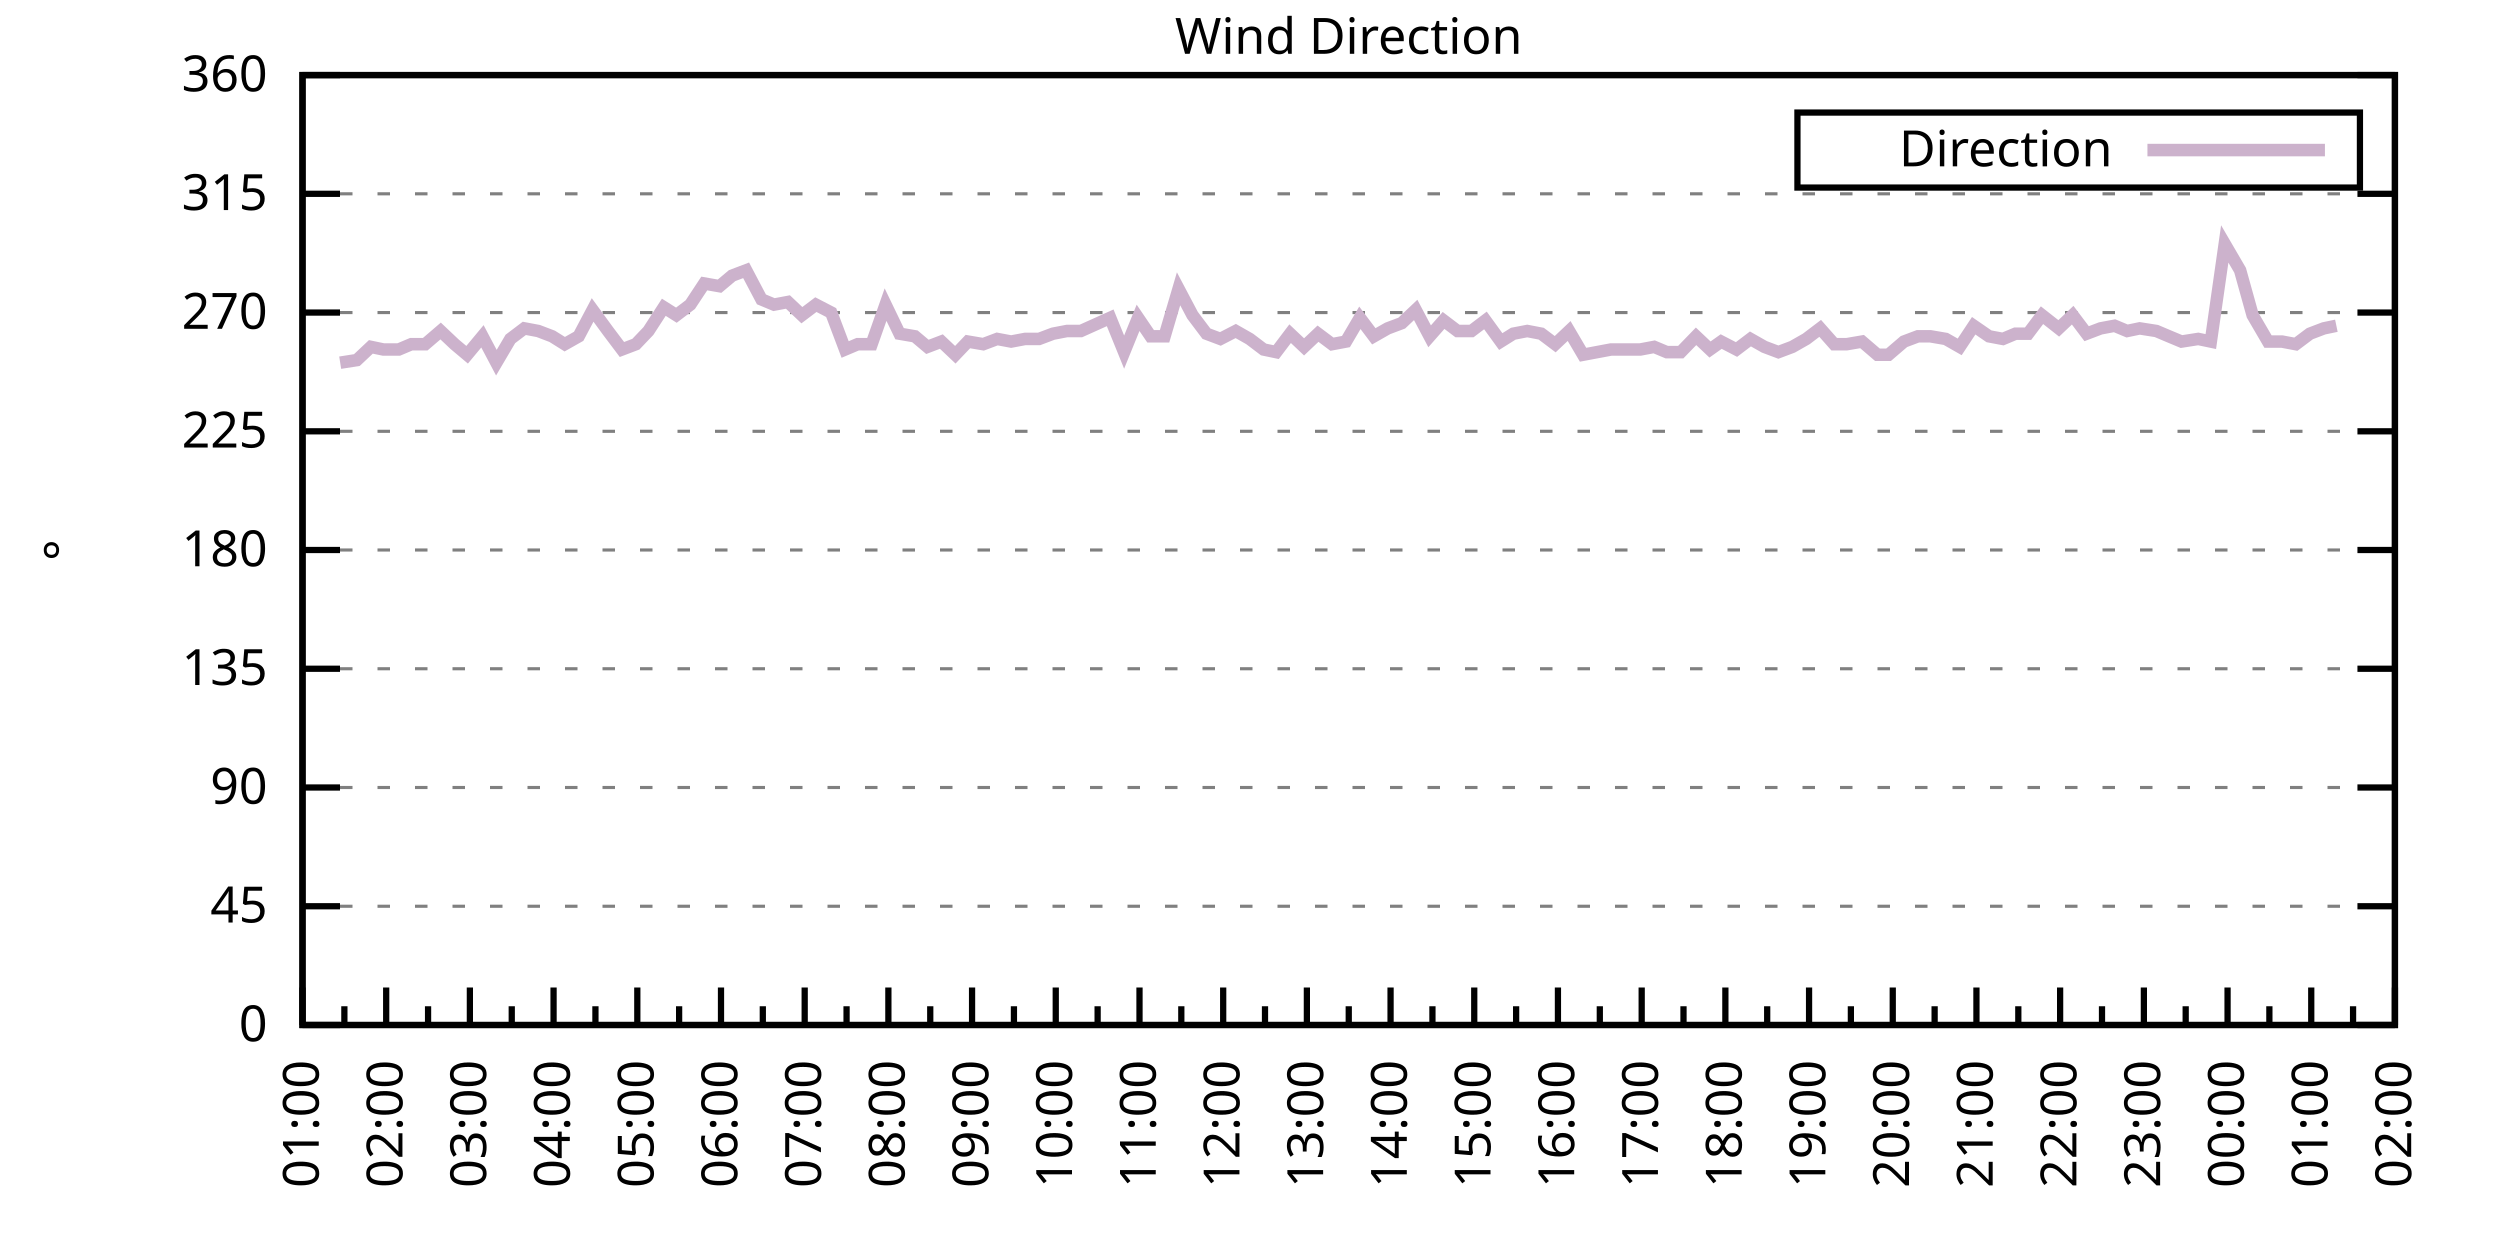
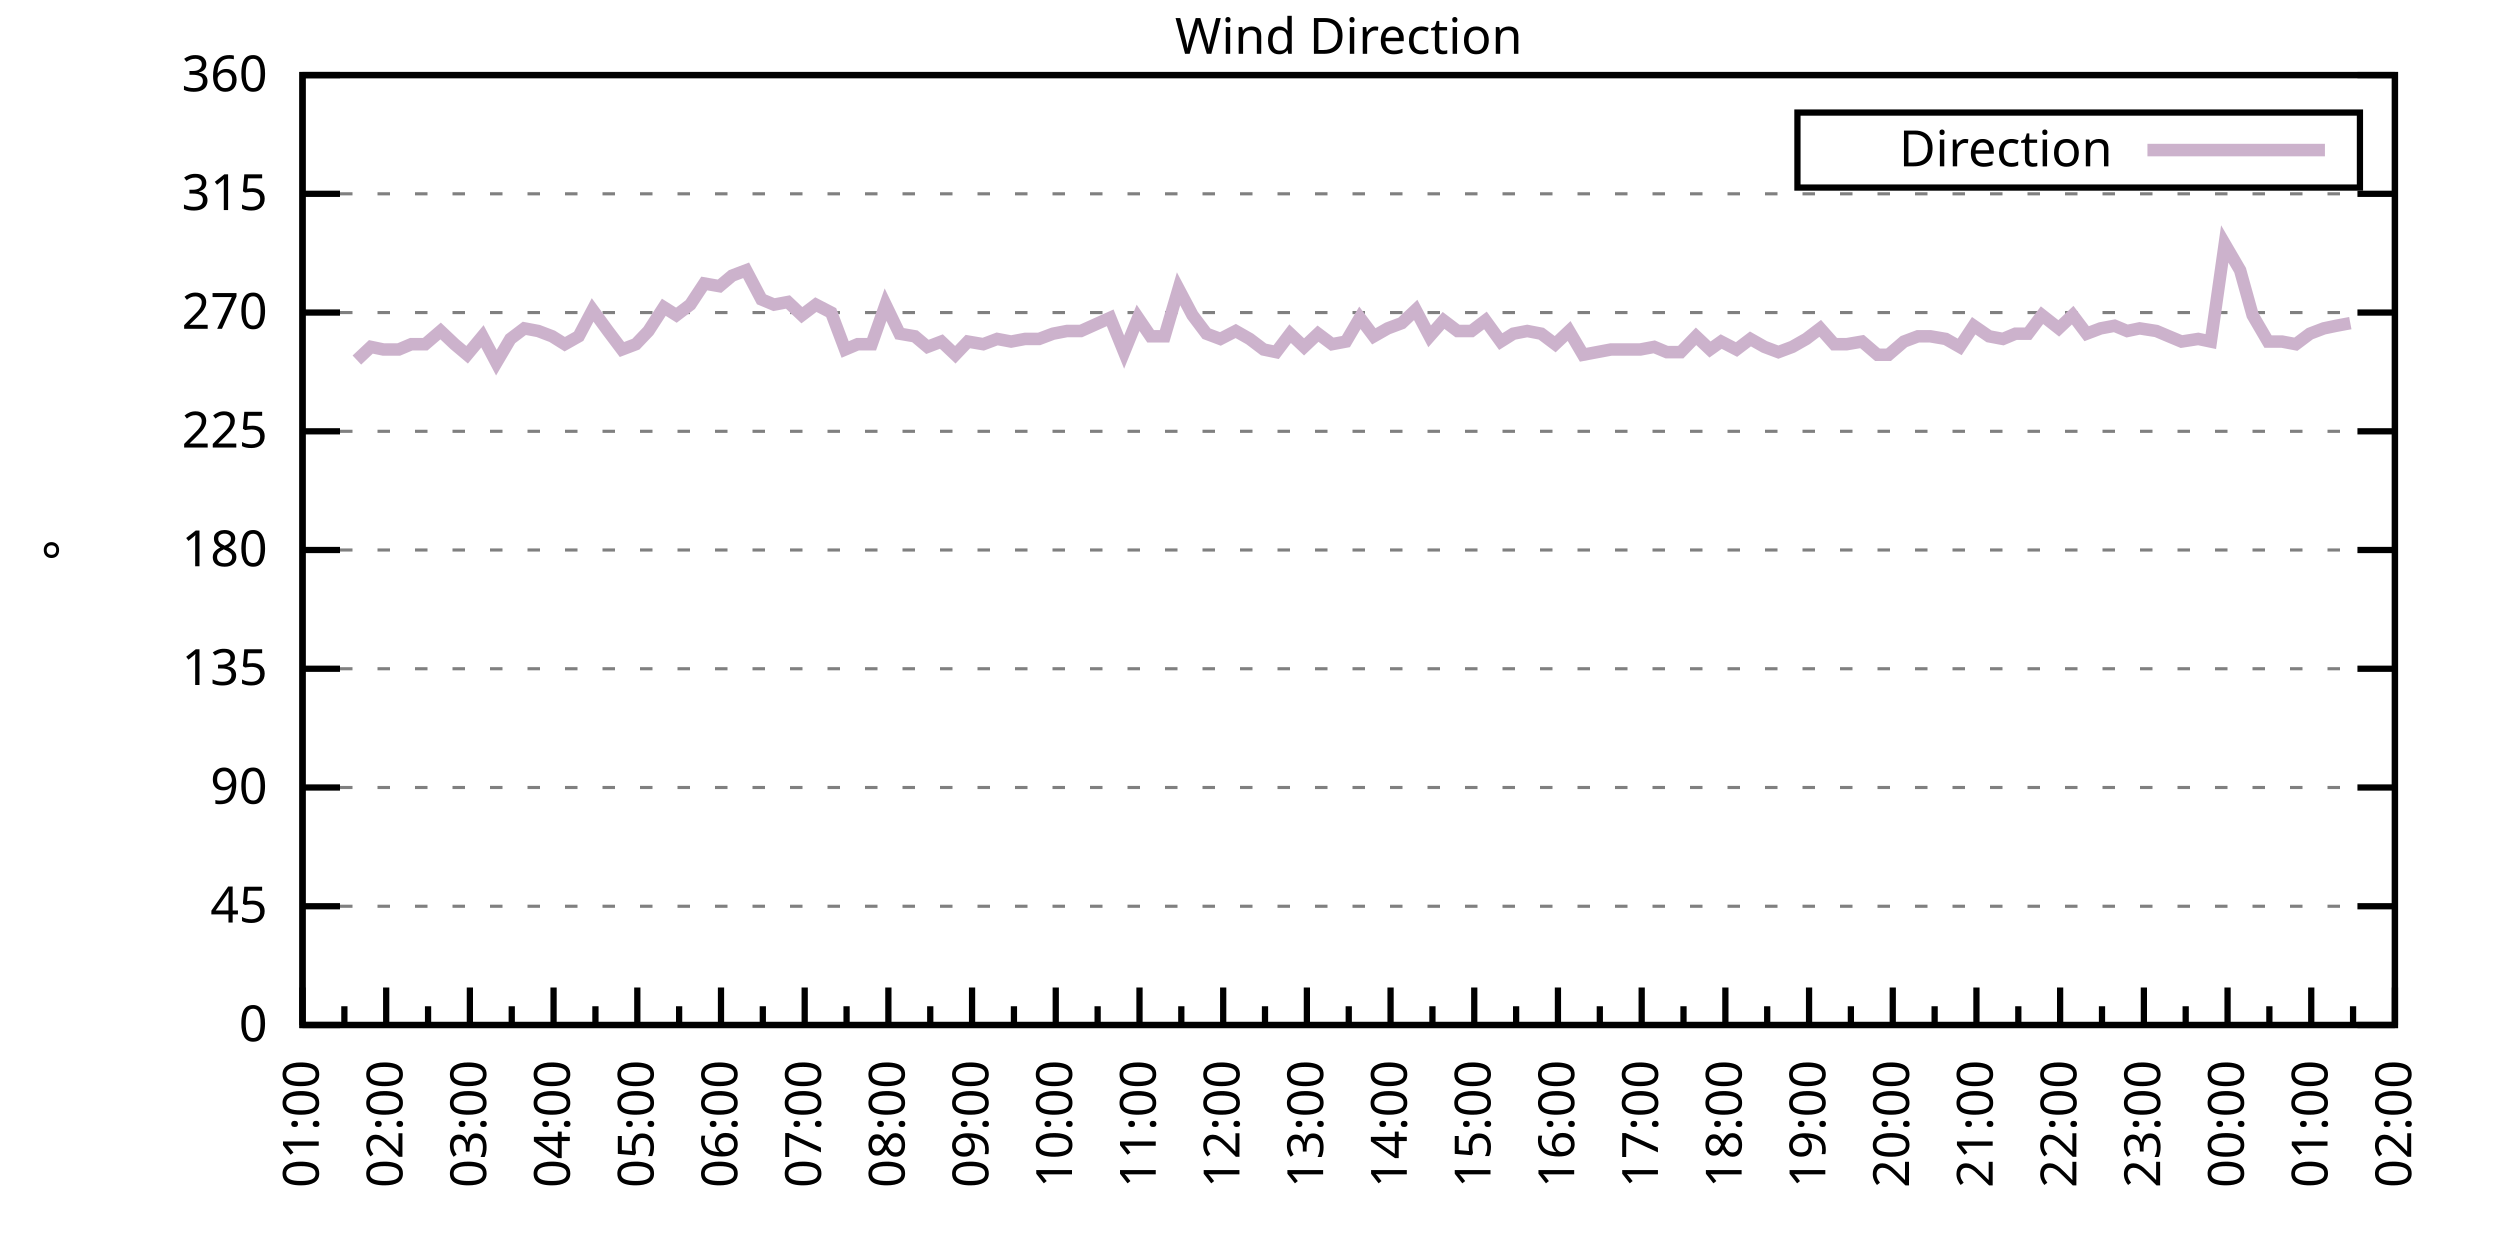
<svg xmlns="http://www.w3.org/2000/svg" xmlns:xlink="http://www.w3.org/1999/xlink" width="400" height="200" viewBox="0 0 400 200">
  <g id="gnuplot_canvas">
    <rect x="0" y="0" width="400" height="200" fill="none" />
    <defs>
      <circle id="gpDot" r="0.5" stroke-width="0.5" stroke="currentColor" />
      <path id="gpPt0" stroke-width="0.333" stroke="currentColor" d="M-1,0 h2 M0,-1 v2" />
      <path id="gpPt1" stroke-width="0.333" stroke="currentColor" d="M-1,-1 L1,1 M1,-1 L-1,1" />
      <path id="gpPt2" stroke-width="0.333" stroke="currentColor" d="M-1,0 L1,0 M0,-1 L0,1 M-1,-1 L1,1 M-1,1 L1,-1" />
      <rect id="gpPt3" stroke-width="0.333" stroke="currentColor" x="-1" y="-1" width="2" height="2" />
      <rect id="gpPt4" stroke-width="0.333" stroke="currentColor" fill="currentColor" x="-1" y="-1" width="2" height="2" />
      <circle id="gpPt5" stroke-width="0.333" stroke="currentColor" cx="0" cy="0" r="1" />
      <use xlink:href="#gpPt5" id="gpPt6" fill="currentColor" stroke="none" />
      <path id="gpPt7" stroke-width="0.333" stroke="currentColor" d="M0,-1.33 L-1.33,0.67 L1.33,0.67 z" />
      <use xlink:href="#gpPt7" id="gpPt8" fill="currentColor" stroke="none" />
      <use xlink:href="#gpPt7" id="gpPt9" stroke="currentColor" transform="rotate(180)" />
      <use xlink:href="#gpPt9" id="gpPt10" fill="currentColor" stroke="none" />
      <use xlink:href="#gpPt3" id="gpPt11" stroke="currentColor" transform="rotate(45)" />
      <use xlink:href="#gpPt11" id="gpPt12" fill="currentColor" stroke="none" />
      <path id="gpPt13" stroke-width="0.333" stroke="currentColor" d="M0,1.330 L1.265,0.411 L0.782,-1.067 L-0.782,-1.076 L-1.265,0.411 z" />
      <use xlink:href="#gpPt13" id="gpPt14" fill="currentColor" stroke="none" />
      <filter id="textbox" filterUnits="objectBoundingBox" x="0" y="0" height="1" width="1">
        <feFlood flood-color="white" flood-opacity="1" result="bgnd" />
        <feComposite in="SourceGraphic" in2="bgnd" operator="atop" />
      </filter>
      <filter id="greybox" filterUnits="objectBoundingBox" x="0" y="0" height="1" width="1">
        <feFlood flood-color="lightgrey" flood-opacity="1" result="grey" />
        <feComposite in="SourceGraphic" in2="grey" operator="atop" />
      </filter>
    </defs>
    <g fill="none" color="white" stroke="currentColor" stroke-width="1.00" stroke-linecap="butt" stroke-linejoin="miter">
</g>
    <g fill="none" color="black" stroke="currentColor" stroke-width="1.00" stroke-linecap="butt" stroke-linejoin="miter">
      <g stroke="none" shape-rendering="crispEdges">
        <polygon fill="rgb(255, 255, 255)" points="48.40,164.00 383.18,164.00 383.18,12.02 48.40,12.02 " />
      </g>
    </g>
    <g fill="none" color="black" stroke="currentColor" stroke-width="1.00" stroke-linecap="butt" stroke-linejoin="miter">
</g>
    <g fill="none" color="black" stroke="black" stroke-width="0.50" stroke-linecap="butt" stroke-linejoin="miter">
</g>
    <g fill="none" color="gray" stroke="currentColor" stroke-width="0.50" stroke-linecap="butt" stroke-linejoin="miter">
      <path stroke="gray" stroke-dasharray="2,4" class="gridline" d="M48.40,164.00 L383.19,164.00  " />
    </g>
    <g fill="none" color="gray" stroke="gray" stroke-width="1.00" stroke-linecap="butt" stroke-linejoin="miter">
</g>
    <g fill="none" color="black" stroke="currentColor" stroke-width="1.00" stroke-linecap="butt" stroke-linejoin="miter">
      <path stroke="black" d="M48.40,164.00 L54.40,164.00 M383.19,164.00 L377.19,164.00  " />
      <g transform="translate(42.80,166.60)" stroke="none" fill="black" font-family="Sans" font-size="8.00" text-anchor="end">
        <text>
          <tspan font-family="Sans"> 0</tspan>
        </text>
      </g>
    </g>
    <g fill="none" color="black" stroke="currentColor" stroke-width="1.00" stroke-linecap="butt" stroke-linejoin="miter">
</g>
    <g fill="none" color="black" stroke="black" stroke-width="0.50" stroke-linecap="butt" stroke-linejoin="miter">
</g>
    <g fill="none" color="gray" stroke="currentColor" stroke-width="0.50" stroke-linecap="butt" stroke-linejoin="miter">
      <path stroke="gray" stroke-dasharray="2,4" class="gridline" d="M48.40,145.00 L383.19,145.00  " />
    </g>
    <g fill="none" color="gray" stroke="gray" stroke-width="1.00" stroke-linecap="butt" stroke-linejoin="miter">
</g>
    <g fill="none" color="black" stroke="currentColor" stroke-width="1.00" stroke-linecap="butt" stroke-linejoin="miter">
      <path stroke="black" d="M48.40,145.00 L54.40,145.00 M383.19,145.00 L377.19,145.00  " />
      <g transform="translate(42.80,147.60)" stroke="none" fill="black" font-family="Sans" font-size="8.00" text-anchor="end">
        <text>
          <tspan font-family="Sans"> 45</tspan>
        </text>
      </g>
    </g>
    <g fill="none" color="black" stroke="currentColor" stroke-width="1.00" stroke-linecap="butt" stroke-linejoin="miter">
</g>
    <g fill="none" color="black" stroke="black" stroke-width="0.50" stroke-linecap="butt" stroke-linejoin="miter">
</g>
    <g fill="none" color="gray" stroke="currentColor" stroke-width="0.50" stroke-linecap="butt" stroke-linejoin="miter">
      <path stroke="gray" stroke-dasharray="2,4" class="gridline" d="M48.40,126.00 L383.19,126.00  " />
    </g>
    <g fill="none" color="gray" stroke="gray" stroke-width="1.00" stroke-linecap="butt" stroke-linejoin="miter">
</g>
    <g fill="none" color="black" stroke="currentColor" stroke-width="1.00" stroke-linecap="butt" stroke-linejoin="miter">
      <path stroke="black" d="M48.40,126.00 L54.40,126.00 M383.19,126.00 L377.19,126.00  " />
      <g transform="translate(42.80,128.60)" stroke="none" fill="black" font-family="Sans" font-size="8.00" text-anchor="end">
        <text>
          <tspan font-family="Sans"> 90</tspan>
        </text>
      </g>
    </g>
    <g fill="none" color="black" stroke="currentColor" stroke-width="1.00" stroke-linecap="butt" stroke-linejoin="miter">
</g>
    <g fill="none" color="black" stroke="black" stroke-width="0.50" stroke-linecap="butt" stroke-linejoin="miter">
</g>
    <g fill="none" color="gray" stroke="currentColor" stroke-width="0.50" stroke-linecap="butt" stroke-linejoin="miter">
      <path stroke="gray" stroke-dasharray="2,4" class="gridline" d="M48.40,107.00 L383.19,107.00  " />
    </g>
    <g fill="none" color="gray" stroke="gray" stroke-width="1.00" stroke-linecap="butt" stroke-linejoin="miter">
</g>
    <g fill="none" color="black" stroke="currentColor" stroke-width="1.00" stroke-linecap="butt" stroke-linejoin="miter">
      <path stroke="black" d="M48.40,107.00 L54.40,107.00 M383.19,107.00 L377.19,107.00  " />
      <g transform="translate(42.80,109.60)" stroke="none" fill="black" font-family="Sans" font-size="8.00" text-anchor="end">
        <text>
          <tspan font-family="Sans"> 135</tspan>
        </text>
      </g>
    </g>
    <g fill="none" color="black" stroke="currentColor" stroke-width="1.00" stroke-linecap="butt" stroke-linejoin="miter">
</g>
    <g fill="none" color="black" stroke="black" stroke-width="0.50" stroke-linecap="butt" stroke-linejoin="miter">
</g>
    <g fill="none" color="gray" stroke="currentColor" stroke-width="0.50" stroke-linecap="butt" stroke-linejoin="miter">
      <path stroke="gray" stroke-dasharray="2,4" class="gridline" d="M48.40,88.00 L383.19,88.00  " />
    </g>
    <g fill="none" color="gray" stroke="gray" stroke-width="1.00" stroke-linecap="butt" stroke-linejoin="miter">
</g>
    <g fill="none" color="black" stroke="currentColor" stroke-width="1.00" stroke-linecap="butt" stroke-linejoin="miter">
      <path stroke="black" d="M48.40,88.00 L54.40,88.00 M383.19,88.00 L377.19,88.00  " />
      <g transform="translate(42.80,90.60)" stroke="none" fill="black" font-family="Sans" font-size="8.00" text-anchor="end">
        <text>
          <tspan font-family="Sans"> 180</tspan>
        </text>
      </g>
    </g>
    <g fill="none" color="black" stroke="currentColor" stroke-width="1.00" stroke-linecap="butt" stroke-linejoin="miter">
</g>
    <g fill="none" color="black" stroke="black" stroke-width="0.50" stroke-linecap="butt" stroke-linejoin="miter">
</g>
    <g fill="none" color="gray" stroke="currentColor" stroke-width="0.50" stroke-linecap="butt" stroke-linejoin="miter">
      <path stroke="gray" stroke-dasharray="2,4" class="gridline" d="M48.40,69.01 L383.19,69.01  " />
    </g>
    <g fill="none" color="gray" stroke="gray" stroke-width="1.00" stroke-linecap="butt" stroke-linejoin="miter">
</g>
    <g fill="none" color="black" stroke="currentColor" stroke-width="1.00" stroke-linecap="butt" stroke-linejoin="miter">
      <path stroke="black" d="M48.40,69.01 L54.40,69.01 M383.19,69.01 L377.19,69.01  " />
      <g transform="translate(42.80,71.61)" stroke="none" fill="black" font-family="Sans" font-size="8.00" text-anchor="end">
        <text>
          <tspan font-family="Sans"> 225</tspan>
        </text>
      </g>
    </g>
    <g fill="none" color="black" stroke="currentColor" stroke-width="1.00" stroke-linecap="butt" stroke-linejoin="miter">
</g>
    <g fill="none" color="black" stroke="black" stroke-width="0.50" stroke-linecap="butt" stroke-linejoin="miter">
</g>
    <g fill="none" color="gray" stroke="currentColor" stroke-width="0.50" stroke-linecap="butt" stroke-linejoin="miter">
      <path stroke="gray" stroke-dasharray="2,4" class="gridline" d="M48.40,50.01 L383.19,50.01  " />
    </g>
    <g fill="none" color="gray" stroke="gray" stroke-width="1.00" stroke-linecap="butt" stroke-linejoin="miter">
</g>
    <g fill="none" color="black" stroke="currentColor" stroke-width="1.00" stroke-linecap="butt" stroke-linejoin="miter">
      <path stroke="black" d="M48.40,50.01 L54.40,50.01 M383.19,50.01 L377.19,50.01  " />
      <g transform="translate(42.80,52.61)" stroke="none" fill="black" font-family="Sans" font-size="8.00" text-anchor="end">
        <text>
          <tspan font-family="Sans"> 270</tspan>
        </text>
      </g>
    </g>
    <g fill="none" color="black" stroke="currentColor" stroke-width="1.00" stroke-linecap="butt" stroke-linejoin="miter">
</g>
    <g fill="none" color="black" stroke="black" stroke-width="0.50" stroke-linecap="butt" stroke-linejoin="miter">
</g>
    <g fill="none" color="gray" stroke="currentColor" stroke-width="0.50" stroke-linecap="butt" stroke-linejoin="miter">
      <path stroke="gray" stroke-dasharray="2,4" class="gridline" d="M48.40,31.01 L383.19,31.01  " />
    </g>
    <g fill="none" color="gray" stroke="gray" stroke-width="1.00" stroke-linecap="butt" stroke-linejoin="miter">
</g>
    <g fill="none" color="black" stroke="currentColor" stroke-width="1.00" stroke-linecap="butt" stroke-linejoin="miter">
      <path stroke="black" d="M48.40,31.01 L54.40,31.01 M383.19,31.01 L377.19,31.01  " />
      <g transform="translate(42.80,33.61)" stroke="none" fill="black" font-family="Sans" font-size="8.00" text-anchor="end">
        <text>
          <tspan font-family="Sans"> 315</tspan>
        </text>
      </g>
    </g>
    <g fill="none" color="black" stroke="currentColor" stroke-width="1.00" stroke-linecap="butt" stroke-linejoin="miter">
</g>
    <g fill="none" color="black" stroke="black" stroke-width="0.50" stroke-linecap="butt" stroke-linejoin="miter">
</g>
    <g fill="none" color="gray" stroke="currentColor" stroke-width="0.50" stroke-linecap="butt" stroke-linejoin="miter">
      <path stroke="gray" stroke-dasharray="2,4" class="gridline" d="M48.40,12.01 L383.19,12.01  " />
    </g>
    <g fill="none" color="gray" stroke="gray" stroke-width="1.00" stroke-linecap="butt" stroke-linejoin="miter">
</g>
    <g fill="none" color="black" stroke="currentColor" stroke-width="1.00" stroke-linecap="butt" stroke-linejoin="miter">
      <path stroke="black" d="M48.40,12.01 L54.40,12.01 M383.19,12.01 L377.19,12.01  " />
      <g transform="translate(42.80,14.61)" stroke="none" fill="black" font-family="Sans" font-size="8.00" text-anchor="end">
        <text>
          <tspan font-family="Sans"> 360</tspan>
        </text>
      </g>
    </g>
    <g fill="none" color="black" stroke="currentColor" stroke-width="1.00" stroke-linecap="butt" stroke-linejoin="miter">
      <path stroke="black" d="M48.40,164.00 L48.40,158.00  " />
      <g transform="translate(51.00,169.60) rotate(270)" stroke="none" fill="black" font-family="Sans" font-size="8.00" text-anchor="end">
        <text>
          <tspan font-family="Sans">01:00</tspan>
        </text>
      </g>
    </g>
    <g fill="none" color="black" stroke="currentColor" stroke-width="1.00" stroke-linecap="butt" stroke-linejoin="miter">
      <path stroke="black" d="M55.10,164.00 L55.10,161.00 M61.79,164.00 L61.79,158.00  " />
      <g transform="translate(64.39,169.60) rotate(270)" stroke="none" fill="black" font-family="Sans" font-size="8.00" text-anchor="end">
        <text>
          <tspan font-family="Sans">02:00</tspan>
        </text>
      </g>
    </g>
    <g fill="none" color="black" stroke="currentColor" stroke-width="1.00" stroke-linecap="butt" stroke-linejoin="miter">
      <path stroke="black" d="M68.49,164.00 L68.49,161.00 M75.18,164.00 L75.18,158.00  " />
      <g transform="translate(77.78,169.60) rotate(270)" stroke="none" fill="black" font-family="Sans" font-size="8.00" text-anchor="end">
        <text>
          <tspan font-family="Sans">03:00</tspan>
        </text>
      </g>
    </g>
    <g fill="none" color="black" stroke="currentColor" stroke-width="1.00" stroke-linecap="butt" stroke-linejoin="miter">
      <path stroke="black" d="M81.88,164.00 L81.88,161.00 M88.57,164.00 L88.57,158.00  " />
      <g transform="translate(91.17,169.60) rotate(270)" stroke="none" fill="black" font-family="Sans" font-size="8.00" text-anchor="end">
        <text>
          <tspan font-family="Sans">04:00</tspan>
        </text>
      </g>
    </g>
    <g fill="none" color="black" stroke="currentColor" stroke-width="1.00" stroke-linecap="butt" stroke-linejoin="miter">
      <path stroke="black" d="M95.27,164.00 L95.27,161.00 M101.97,164.00 L101.97,158.00  " />
      <g transform="translate(104.57,169.60) rotate(270)" stroke="none" fill="black" font-family="Sans" font-size="8.00" text-anchor="end">
        <text>
          <tspan font-family="Sans">05:00</tspan>
        </text>
      </g>
    </g>
    <g fill="none" color="black" stroke="currentColor" stroke-width="1.00" stroke-linecap="butt" stroke-linejoin="miter">
      <path stroke="black" d="M108.66,164.00 L108.66,161.00 M115.36,164.00 L115.36,158.00  " />
      <g transform="translate(117.96,169.60) rotate(270)" stroke="none" fill="black" font-family="Sans" font-size="8.00" text-anchor="end">
        <text>
          <tspan font-family="Sans">06:00</tspan>
        </text>
      </g>
    </g>
    <g fill="none" color="black" stroke="currentColor" stroke-width="1.00" stroke-linecap="butt" stroke-linejoin="miter">
      <path stroke="black" d="M122.05,164.00 L122.05,161.00 M128.75,164.00 L128.75,158.00  " />
      <g transform="translate(131.35,169.60) rotate(270)" stroke="none" fill="black" font-family="Sans" font-size="8.00" text-anchor="end">
        <text>
          <tspan font-family="Sans">07:00</tspan>
        </text>
      </g>
    </g>
    <g fill="none" color="black" stroke="currentColor" stroke-width="1.00" stroke-linecap="butt" stroke-linejoin="miter">
      <path stroke="black" d="M135.45,164.00 L135.45,161.00 M142.14,164.00 L142.14,158.00  " />
      <g transform="translate(144.74,169.60) rotate(270)" stroke="none" fill="black" font-family="Sans" font-size="8.00" text-anchor="end">
        <text>
          <tspan font-family="Sans">08:00</tspan>
        </text>
      </g>
    </g>
    <g fill="none" color="black" stroke="currentColor" stroke-width="1.00" stroke-linecap="butt" stroke-linejoin="miter">
      <path stroke="black" d="M148.84,164.00 L148.84,161.00 M155.53,164.00 L155.53,158.00  " />
      <g transform="translate(158.13,169.60) rotate(270)" stroke="none" fill="black" font-family="Sans" font-size="8.00" text-anchor="end">
        <text>
          <tspan font-family="Sans">09:00</tspan>
        </text>
      </g>
    </g>
    <g fill="none" color="black" stroke="currentColor" stroke-width="1.00" stroke-linecap="butt" stroke-linejoin="miter">
      <path stroke="black" d="M162.23,164.00 L162.23,161.00 M168.92,164.00 L168.92,158.00  " />
      <g transform="translate(171.52,169.60) rotate(270)" stroke="none" fill="black" font-family="Sans" font-size="8.00" text-anchor="end">
        <text>
          <tspan font-family="Sans">10:00</tspan>
        </text>
      </g>
    </g>
    <g fill="none" color="black" stroke="currentColor" stroke-width="1.00" stroke-linecap="butt" stroke-linejoin="miter">
      <path stroke="black" d="M175.62,164.00 L175.62,161.00 M182.32,164.00 L182.32,158.00  " />
      <g transform="translate(184.92,169.60) rotate(270)" stroke="none" fill="black" font-family="Sans" font-size="8.00" text-anchor="end">
        <text>
          <tspan font-family="Sans">11:00</tspan>
        </text>
      </g>
    </g>
    <g fill="none" color="black" stroke="currentColor" stroke-width="1.00" stroke-linecap="butt" stroke-linejoin="miter">
      <path stroke="black" d="M189.01,164.00 L189.01,161.00 M195.71,164.00 L195.71,158.00  " />
      <g transform="translate(198.31,169.60) rotate(270)" stroke="none" fill="black" font-family="Sans" font-size="8.00" text-anchor="end">
        <text>
          <tspan font-family="Sans">12:00</tspan>
        </text>
      </g>
    </g>
    <g fill="none" color="black" stroke="currentColor" stroke-width="1.00" stroke-linecap="butt" stroke-linejoin="miter">
      <path stroke="black" d="M202.40,164.00 L202.40,161.00 M209.10,164.00 L209.10,158.00  " />
      <g transform="translate(211.70,169.60) rotate(270)" stroke="none" fill="black" font-family="Sans" font-size="8.00" text-anchor="end">
        <text>
          <tspan font-family="Sans">13:00</tspan>
        </text>
      </g>
    </g>
    <g fill="none" color="black" stroke="currentColor" stroke-width="1.00" stroke-linecap="butt" stroke-linejoin="miter">
      <path stroke="black" d="M215.80,164.00 L215.80,161.00 M222.49,164.00 L222.49,158.00  " />
      <g transform="translate(225.09,169.60) rotate(270)" stroke="none" fill="black" font-family="Sans" font-size="8.00" text-anchor="end">
        <text>
          <tspan font-family="Sans">14:00</tspan>
        </text>
      </g>
    </g>
    <g fill="none" color="black" stroke="currentColor" stroke-width="1.00" stroke-linecap="butt" stroke-linejoin="miter">
      <path stroke="black" d="M229.19,164.00 L229.19,161.00 M235.88,164.00 L235.88,158.00  " />
      <g transform="translate(238.48,169.60) rotate(270)" stroke="none" fill="black" font-family="Sans" font-size="8.00" text-anchor="end">
        <text>
          <tspan font-family="Sans">15:00</tspan>
        </text>
      </g>
    </g>
    <g fill="none" color="black" stroke="currentColor" stroke-width="1.00" stroke-linecap="butt" stroke-linejoin="miter">
      <path stroke="black" d="M242.58,164.00 L242.58,161.00 M249.27,164.00 L249.27,158.00  " />
      <g transform="translate(251.87,169.60) rotate(270)" stroke="none" fill="black" font-family="Sans" font-size="8.00" text-anchor="end">
        <text>
          <tspan font-family="Sans">16:00</tspan>
        </text>
      </g>
    </g>
    <g fill="none" color="black" stroke="currentColor" stroke-width="1.00" stroke-linecap="butt" stroke-linejoin="miter">
      <path stroke="black" d="M255.97,164.00 L255.97,161.00 M262.67,164.00 L262.67,158.00  " />
      <g transform="translate(265.27,169.60) rotate(270)" stroke="none" fill="black" font-family="Sans" font-size="8.00" text-anchor="end">
        <text>
          <tspan font-family="Sans">17:00</tspan>
        </text>
      </g>
    </g>
    <g fill="none" color="black" stroke="currentColor" stroke-width="1.00" stroke-linecap="butt" stroke-linejoin="miter">
      <path stroke="black" d="M269.36,164.00 L269.36,161.00 M276.06,164.00 L276.06,158.00  " />
      <g transform="translate(278.66,169.60) rotate(270)" stroke="none" fill="black" font-family="Sans" font-size="8.00" text-anchor="end">
        <text>
          <tspan font-family="Sans">18:00</tspan>
        </text>
      </g>
    </g>
    <g fill="none" color="black" stroke="currentColor" stroke-width="1.00" stroke-linecap="butt" stroke-linejoin="miter">
      <path stroke="black" d="M282.75,164.00 L282.75,161.00 M289.45,164.00 L289.45,158.00  " />
      <g transform="translate(292.05,169.60) rotate(270)" stroke="none" fill="black" font-family="Sans" font-size="8.00" text-anchor="end">
        <text>
          <tspan font-family="Sans">19:00</tspan>
        </text>
      </g>
    </g>
    <g fill="none" color="black" stroke="currentColor" stroke-width="1.00" stroke-linecap="butt" stroke-linejoin="miter">
      <path stroke="black" d="M296.14,164.00 L296.14,161.00 M302.84,164.00 L302.84,158.00  " />
      <g transform="translate(305.44,169.60) rotate(270)" stroke="none" fill="black" font-family="Sans" font-size="8.00" text-anchor="end">
        <text>
          <tspan font-family="Sans">20:00</tspan>
        </text>
      </g>
    </g>
    <g fill="none" color="black" stroke="currentColor" stroke-width="1.00" stroke-linecap="butt" stroke-linejoin="miter">
      <path stroke="black" d="M309.54,164.00 L309.54,161.00 M316.23,164.00 L316.23,158.00  " />
      <g transform="translate(318.83,169.60) rotate(270)" stroke="none" fill="black" font-family="Sans" font-size="8.00" text-anchor="end">
        <text>
          <tspan font-family="Sans">21:00</tspan>
        </text>
      </g>
    </g>
    <g fill="none" color="black" stroke="currentColor" stroke-width="1.00" stroke-linecap="butt" stroke-linejoin="miter">
      <path stroke="black" d="M322.93,164.00 L322.93,161.00 M329.62,164.00 L329.62,158.00  " />
      <g transform="translate(332.22,169.60) rotate(270)" stroke="none" fill="black" font-family="Sans" font-size="8.00" text-anchor="end">
        <text>
          <tspan font-family="Sans">22:00</tspan>
        </text>
      </g>
    </g>
    <g fill="none" color="black" stroke="currentColor" stroke-width="1.00" stroke-linecap="butt" stroke-linejoin="miter">
      <path stroke="black" d="M336.32,164.00 L336.32,161.00 M343.02,164.00 L343.02,158.00  " />
      <g transform="translate(345.62,169.60) rotate(270)" stroke="none" fill="black" font-family="Sans" font-size="8.00" text-anchor="end">
        <text>
          <tspan font-family="Sans">23:00</tspan>
        </text>
      </g>
    </g>
    <g fill="none" color="black" stroke="currentColor" stroke-width="1.00" stroke-linecap="butt" stroke-linejoin="miter">
      <path stroke="black" d="M349.71,164.00 L349.71,161.00 M356.41,164.00 L356.41,158.00  " />
      <g transform="translate(359.01,169.60) rotate(270)" stroke="none" fill="black" font-family="Sans" font-size="8.00" text-anchor="end">
        <text>
          <tspan font-family="Sans">00:00</tspan>
        </text>
      </g>
    </g>
    <g fill="none" color="black" stroke="currentColor" stroke-width="1.00" stroke-linecap="butt" stroke-linejoin="miter">
      <path stroke="black" d="M363.10,164.00 L363.10,161.00 M369.80,164.00 L369.80,158.00  " />
      <g transform="translate(372.40,169.60) rotate(270)" stroke="none" fill="black" font-family="Sans" font-size="8.00" text-anchor="end">
        <text>
          <tspan font-family="Sans">01:00</tspan>
        </text>
      </g>
    </g>
    <g fill="none" color="black" stroke="currentColor" stroke-width="1.00" stroke-linecap="butt" stroke-linejoin="miter">
      <path stroke="black" d="M376.49,164.00 L376.49,161.00 M383.19,164.00 L383.19,158.00  " />
      <g transform="translate(385.79,169.60) rotate(270)" stroke="none" fill="black" font-family="Sans" font-size="8.00" text-anchor="end">
        <text>
          <tspan font-family="Sans">02:00</tspan>
        </text>
      </g>
    </g>
    <g fill="none" color="black" stroke="currentColor" stroke-width="1.00" stroke-linecap="butt" stroke-linejoin="miter">
</g>
    <g fill="none" color="black" stroke="currentColor" stroke-width="1.00" stroke-linecap="butt" stroke-linejoin="miter">
      <path stroke="black" d="M48.40,12.01 L48.40,164.00 L383.19,164.00 L383.19,12.01 L48.40,12.01 Z  " />
    </g>
    <g fill="none" color="black" stroke="currentColor" stroke-width="1.00" stroke-linecap="butt" stroke-linejoin="miter">
      <g transform="translate(12.80,88.01) rotate(270)" stroke="none" fill="black" font-family="Sans" font-size="8.00" text-anchor="middle">
        <text>
          <tspan font-family="Sans">°</tspan>
        </text>
      </g>
    </g>
    <g fill="none" color="black" stroke="currentColor" stroke-width="1.00" stroke-linecap="butt" stroke-linejoin="miter">
</g>
    <g fill="none" color="black" stroke="currentColor" stroke-width="1.00" stroke-linecap="butt" stroke-linejoin="miter">
      <path stroke="black" d="M287.59,30.01 L287.59,18.01 L377.59,18.01 L377.59,30.01 L287.59,30.01 Z  " />
    </g>
    <g id="Wind_direction_plot_1">
      <g fill="none" color="white" stroke="black" stroke-width="2.00" stroke-linecap="butt" stroke-linejoin="miter">
</g>
      <g fill="none" color="black" stroke="currentColor" stroke-width="2.00" stroke-linecap="butt" stroke-linejoin="miter">
        <g transform="translate(337.99,26.61)" stroke="none" fill="black" font-family="Sans" font-size="8.00" text-anchor="end">
          <text>
            <tspan font-family="Sans">Direction</tspan>
          </text>
        </g>
      </g>
      <g fill="none" color="black" stroke="currentColor" stroke-width="2.00" stroke-linecap="butt" stroke-linejoin="miter">
-         <path stroke="rgb(204, 178, 204)" d="M343.59,24.01 L371.99,24.01 M54.43,58.03 L57.10,57.61 L59.34,55.50 L61.35,55.92 L63.80,55.92 L65.81,55.07   L68.04,55.07 L70.50,52.96 L72.73,55.07 L74.74,56.76 L77.19,53.81 L79.42,58.03 L81.66,54.23 L83.89,52.54   L86.12,52.96 L88.35,53.81 L90.36,55.07 L92.59,53.81 L94.82,49.59 L97.28,52.96 L99.51,55.92 L101.74,55.07   L103.75,52.96 L106.21,49.16 L108.22,50.43 L110.45,48.74 L112.68,45.36 L115.13,45.79 L117.14,44.10 L119.38,43.25   L121.83,47.90 L123.84,48.74 L126.07,48.32 L128.30,50.43 L130.54,48.74 L132.99,50.01 L135.22,55.92 L137.23,55.07   L139.46,55.07 L141.69,48.74 L143.93,53.39 L146.38,53.81 L148.39,55.50 L150.62,54.65 L152.85,56.76 L154.86,54.65   L157.32,55.07 L159.55,54.23 L161.78,54.65 L164.01,54.23 L166.25,54.23 L168.48,53.39 L170.71,52.96 L172.94,52.96   L177.63,50.85 L179.86,56.34 L182.09,50.85 L184.10,53.81 L186.33,53.81 L188.57,46.21 L190.80,50.43 L193.03,53.39   L195.26,54.23 L197.72,52.96 L199.95,54.23 L202.18,55.92 L204.19,56.34 L206.42,53.39 L208.65,55.50 L210.88,53.39   L213.12,55.07 L215.35,54.65 L217.58,50.85 L219.81,53.81 L222.04,52.54 L224.28,51.70 L226.51,49.59 L228.74,53.81   L230.97,51.27 L233.20,52.96 L235.44,52.96 L237.67,51.27 L240.12,54.65 L242.13,53.39 L244.36,52.96 L246.60,53.39   L248.83,55.07 L251.06,52.96 L253.29,56.76 L255.52,56.34 L257.76,55.92 L259.99,55.92 L262.44,55.92 L264.67,55.50   L266.68,56.34 L268.92,56.34 L271.37,53.81 L273.60,55.92 L275.39,54.65 L277.84,55.92 L280.07,54.23 L282.31,55.50   L284.54,56.34 L286.77,55.50 L289.00,54.23 L291.23,52.54 L293.47,55.07 L295.48,55.07 L297.93,54.65 L300.39,56.76   L302.17,56.76 L304.63,54.65 L306.86,53.81 L308.87,53.81 L311.32,54.23 L313.55,55.50 L315.79,52.12 L318.24,53.81   L320.47,54.23 L322.48,53.39 L324.49,53.39 L326.72,50.43 L329.40,52.54 L331.63,50.43 L333.86,53.39 L336.10,52.54   L338.33,52.12 L340.34,52.96 L342.35,52.54 L345.02,52.96 L347.03,53.81 L349.04,54.65 L351.72,54.23 L353.73,54.65   L355.96,39.03 L358.42,43.25 L360.42,50.43 L362.88,54.65 L365.11,54.65 L367.34,55.07 L369.58,53.39 L371.81,52.54   L373.82,52.12  " />
+         <path stroke="rgb(204, 178, 204)" d="M343.59,24.01 L371.99,24.01 M57.10,57.61 L59.34,55.50 L61.35,55.92 L63.80,55.92 L65.81,55.07 L68.04,55.07   L70.50,52.96 L72.73,55.07 L74.74,56.76 L77.19,53.81 L79.42,58.03 L81.66,54.23 L83.89,52.54 L86.12,52.96   L88.35,53.81 L90.36,55.07 L92.59,53.81 L94.82,49.59 L97.28,52.96 L99.51,55.92 L101.74,55.07 L103.75,52.96   L106.21,49.16 L108.22,50.43 L110.45,48.74 L112.68,45.36 L115.13,45.79 L117.14,44.10 L119.38,43.25 L121.83,47.90   L123.84,48.74 L126.07,48.32 L128.30,50.43 L130.54,48.74 L132.99,50.01 L135.22,55.92 L137.23,55.07 L139.46,55.07   L141.69,48.74 L143.93,53.39 L146.38,53.81 L148.39,55.50 L150.62,54.65 L152.85,56.76 L154.86,54.65 L157.32,55.07   L159.55,54.23 L161.78,54.65 L164.01,54.23 L166.25,54.23 L168.48,53.39 L170.71,52.96 L172.94,52.96 L177.63,50.85   L179.86,56.34 L182.09,50.85 L184.10,53.81 L186.33,53.81 L188.57,46.21 L190.80,50.43 L193.03,53.39 L195.26,54.23   L197.72,52.96 L199.95,54.23 L202.18,55.92 L204.19,56.34 L206.42,53.39 L208.65,55.50 L210.88,53.39 L213.12,55.07   L215.35,54.65 L217.58,50.85 L219.81,53.81 L222.04,52.54 L224.28,51.70 L226.51,49.59 L228.74,53.81 L230.97,51.27   L233.20,52.96 L235.44,52.96 L237.67,51.27 L240.12,54.65 L242.13,53.39 L244.36,52.96 L246.60,53.39 L248.83,55.07   L251.06,52.96 L253.29,56.76 L255.52,56.34 L257.76,55.92 L259.99,55.92 L262.44,55.92 L264.67,55.50 L266.68,56.34   L268.92,56.34 L271.37,53.81 L273.60,55.92 L275.39,54.65 L277.84,55.92 L280.07,54.23 L282.31,55.50 L284.54,56.34   L286.77,55.50 L289.00,54.23 L291.23,52.54 L293.47,55.07 L295.48,55.07 L297.93,54.65 L300.39,56.76 L302.17,56.76   L304.63,54.65 L306.86,53.81 L308.87,53.81 L311.32,54.23 L313.55,55.50 L315.79,52.12 L318.24,53.81 L320.47,54.23   L322.48,53.39 L324.49,53.39 L326.72,50.43 L329.40,52.54 L331.63,50.43 L333.86,53.39 L336.10,52.54 L338.33,52.12   L340.34,52.96 L342.35,52.54 L345.02,52.96 L347.03,53.81 L349.04,54.65 L351.72,54.23 L353.73,54.65 L355.96,39.03   L358.42,43.25 L360.42,50.43 L362.88,54.65 L365.11,54.65 L367.34,55.07 L369.58,53.39 L371.81,52.54 L373.82,52.12   L376.05,51.70  " />
      </g>
    </g>
    <g fill="none" color="black" stroke="currentColor" stroke-width="2.00" stroke-linecap="butt" stroke-linejoin="miter">
</g>
    <g fill="none" color="black" stroke="black" stroke-width="1.00" stroke-linecap="butt" stroke-linejoin="miter">
</g>
    <g fill="none" color="black" stroke="currentColor" stroke-width="1.00" stroke-linecap="butt" stroke-linejoin="miter">
      <path stroke="black" d="M48.40,12.01 L48.40,164.00 L383.19,164.00 L383.19,12.01 L48.40,12.01 Z  " />
    </g>
    <g fill="none" color="black" stroke="currentColor" stroke-width="1.00" stroke-linecap="butt" stroke-linejoin="miter">
      <g transform="translate(215.79,8.61)" stroke="none" fill="black" font-family="Sans" font-size="8.00" text-anchor="middle">
        <text>
          <tspan font-family="Sans">Wind Direction</tspan>
        </text>
      </g>
    </g>
    <g fill="none" color="black" stroke="currentColor" stroke-width="1.00" stroke-linecap="butt" stroke-linejoin="miter">
</g>
  </g>
</svg>
